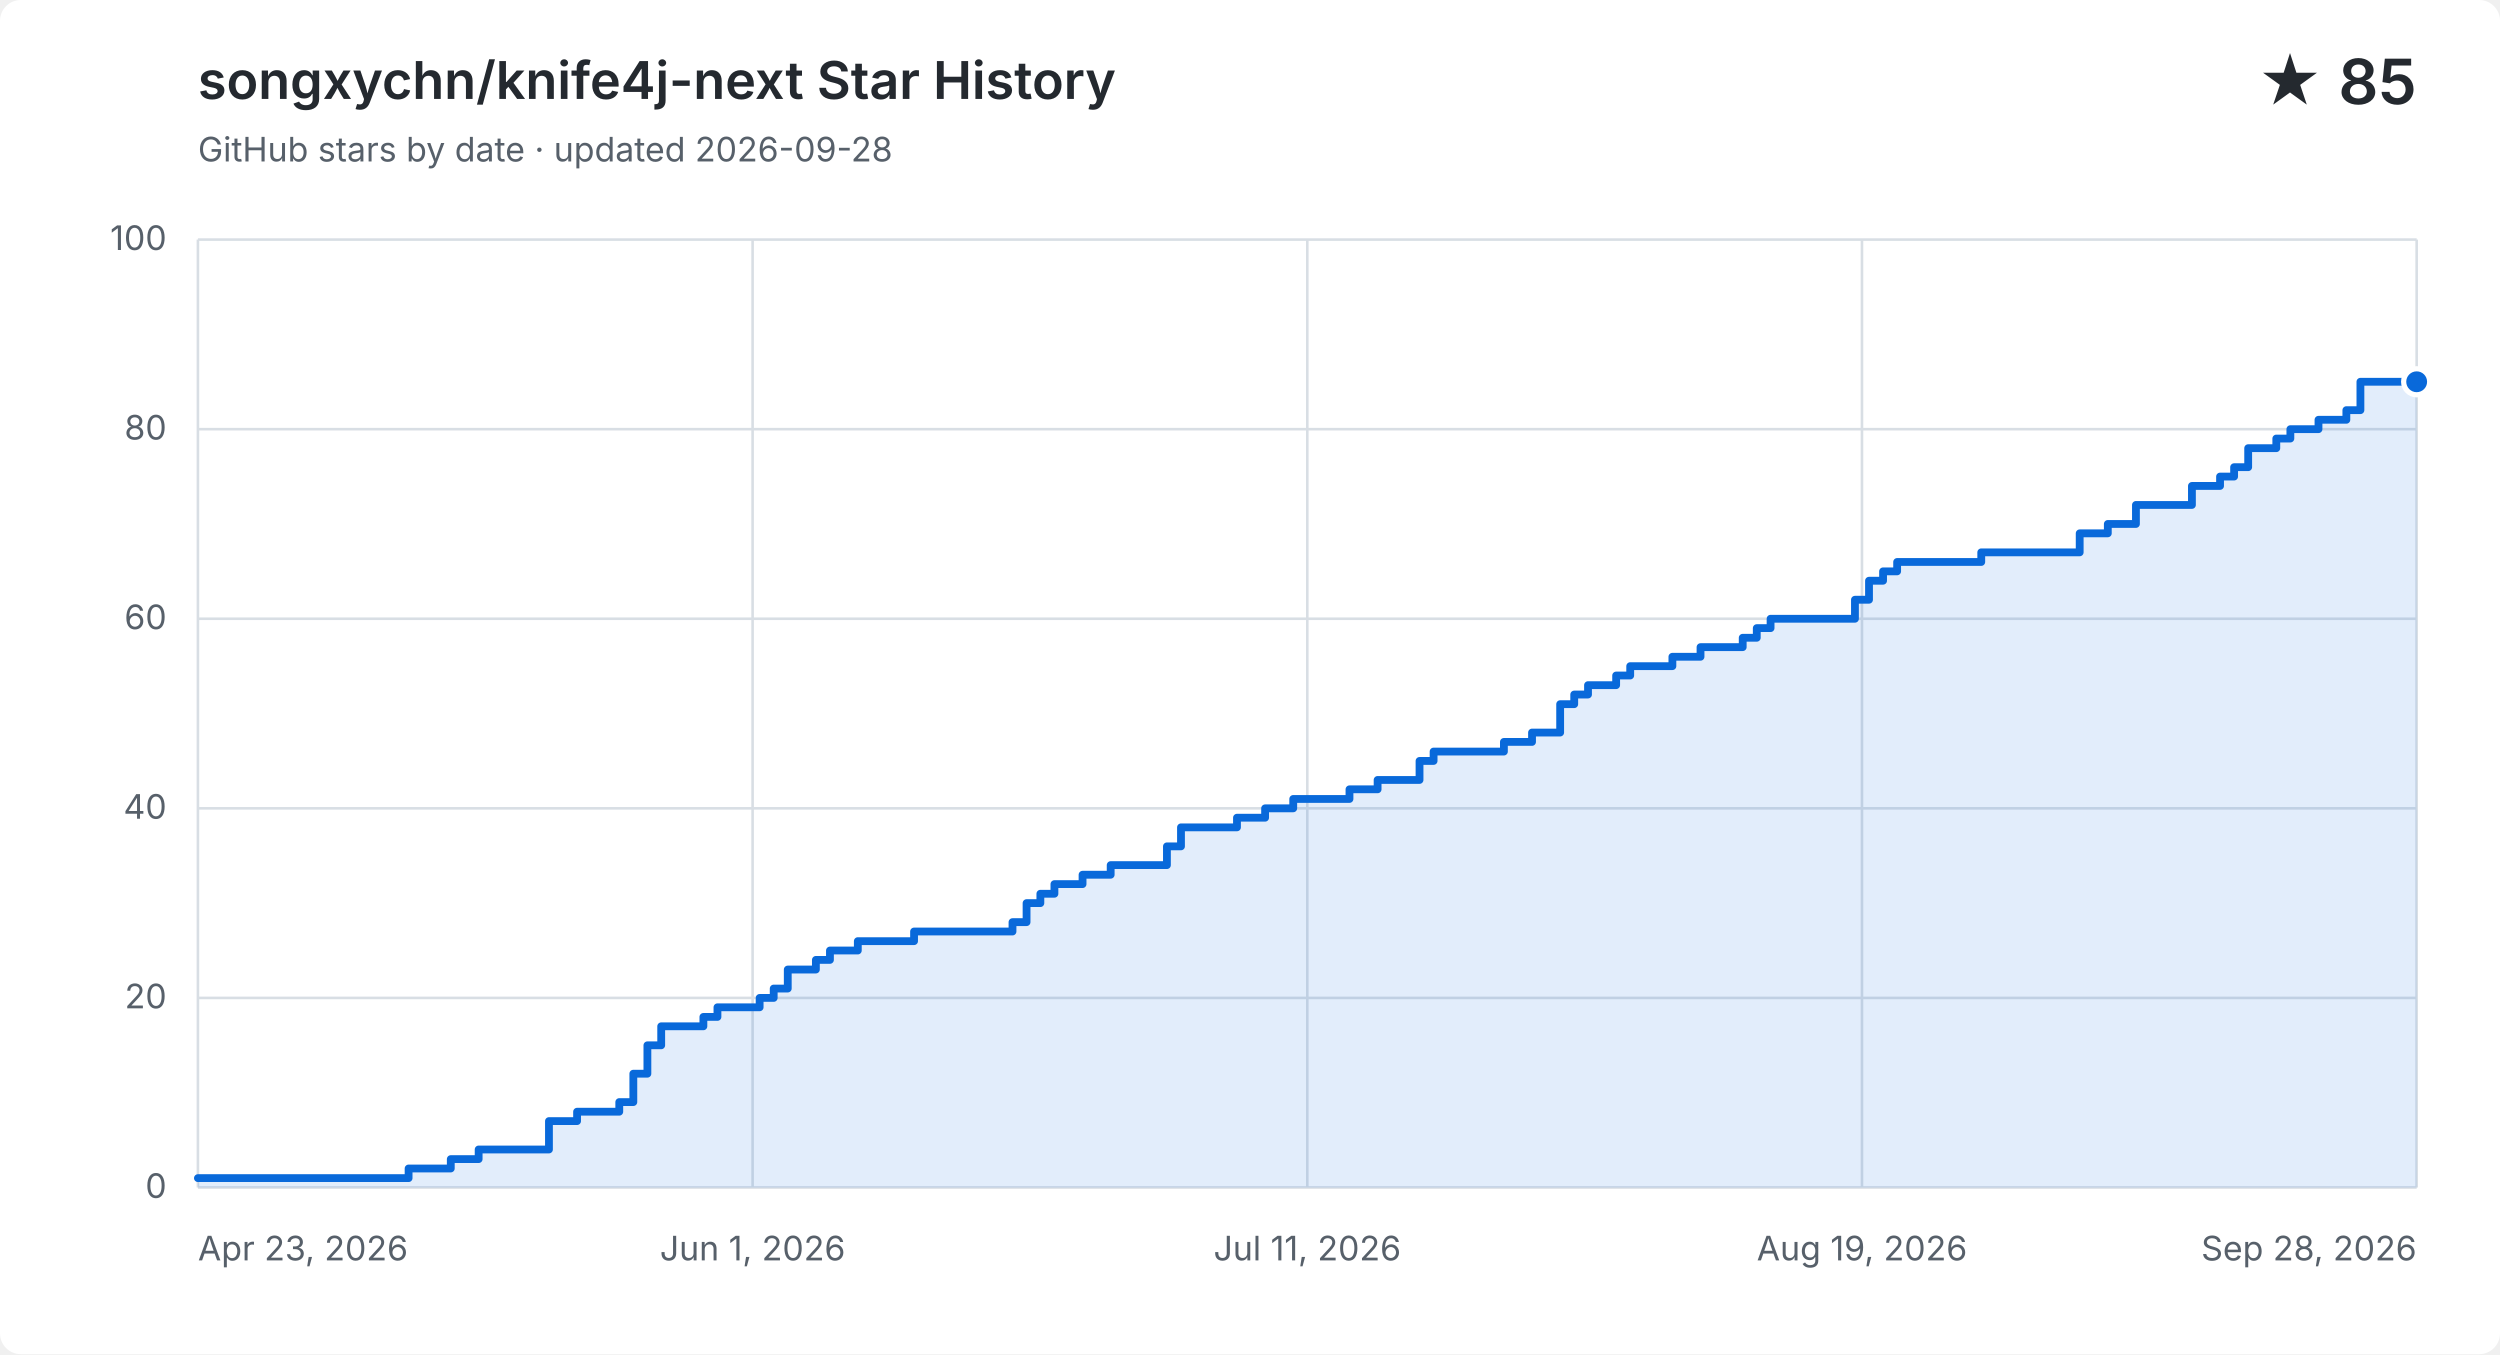
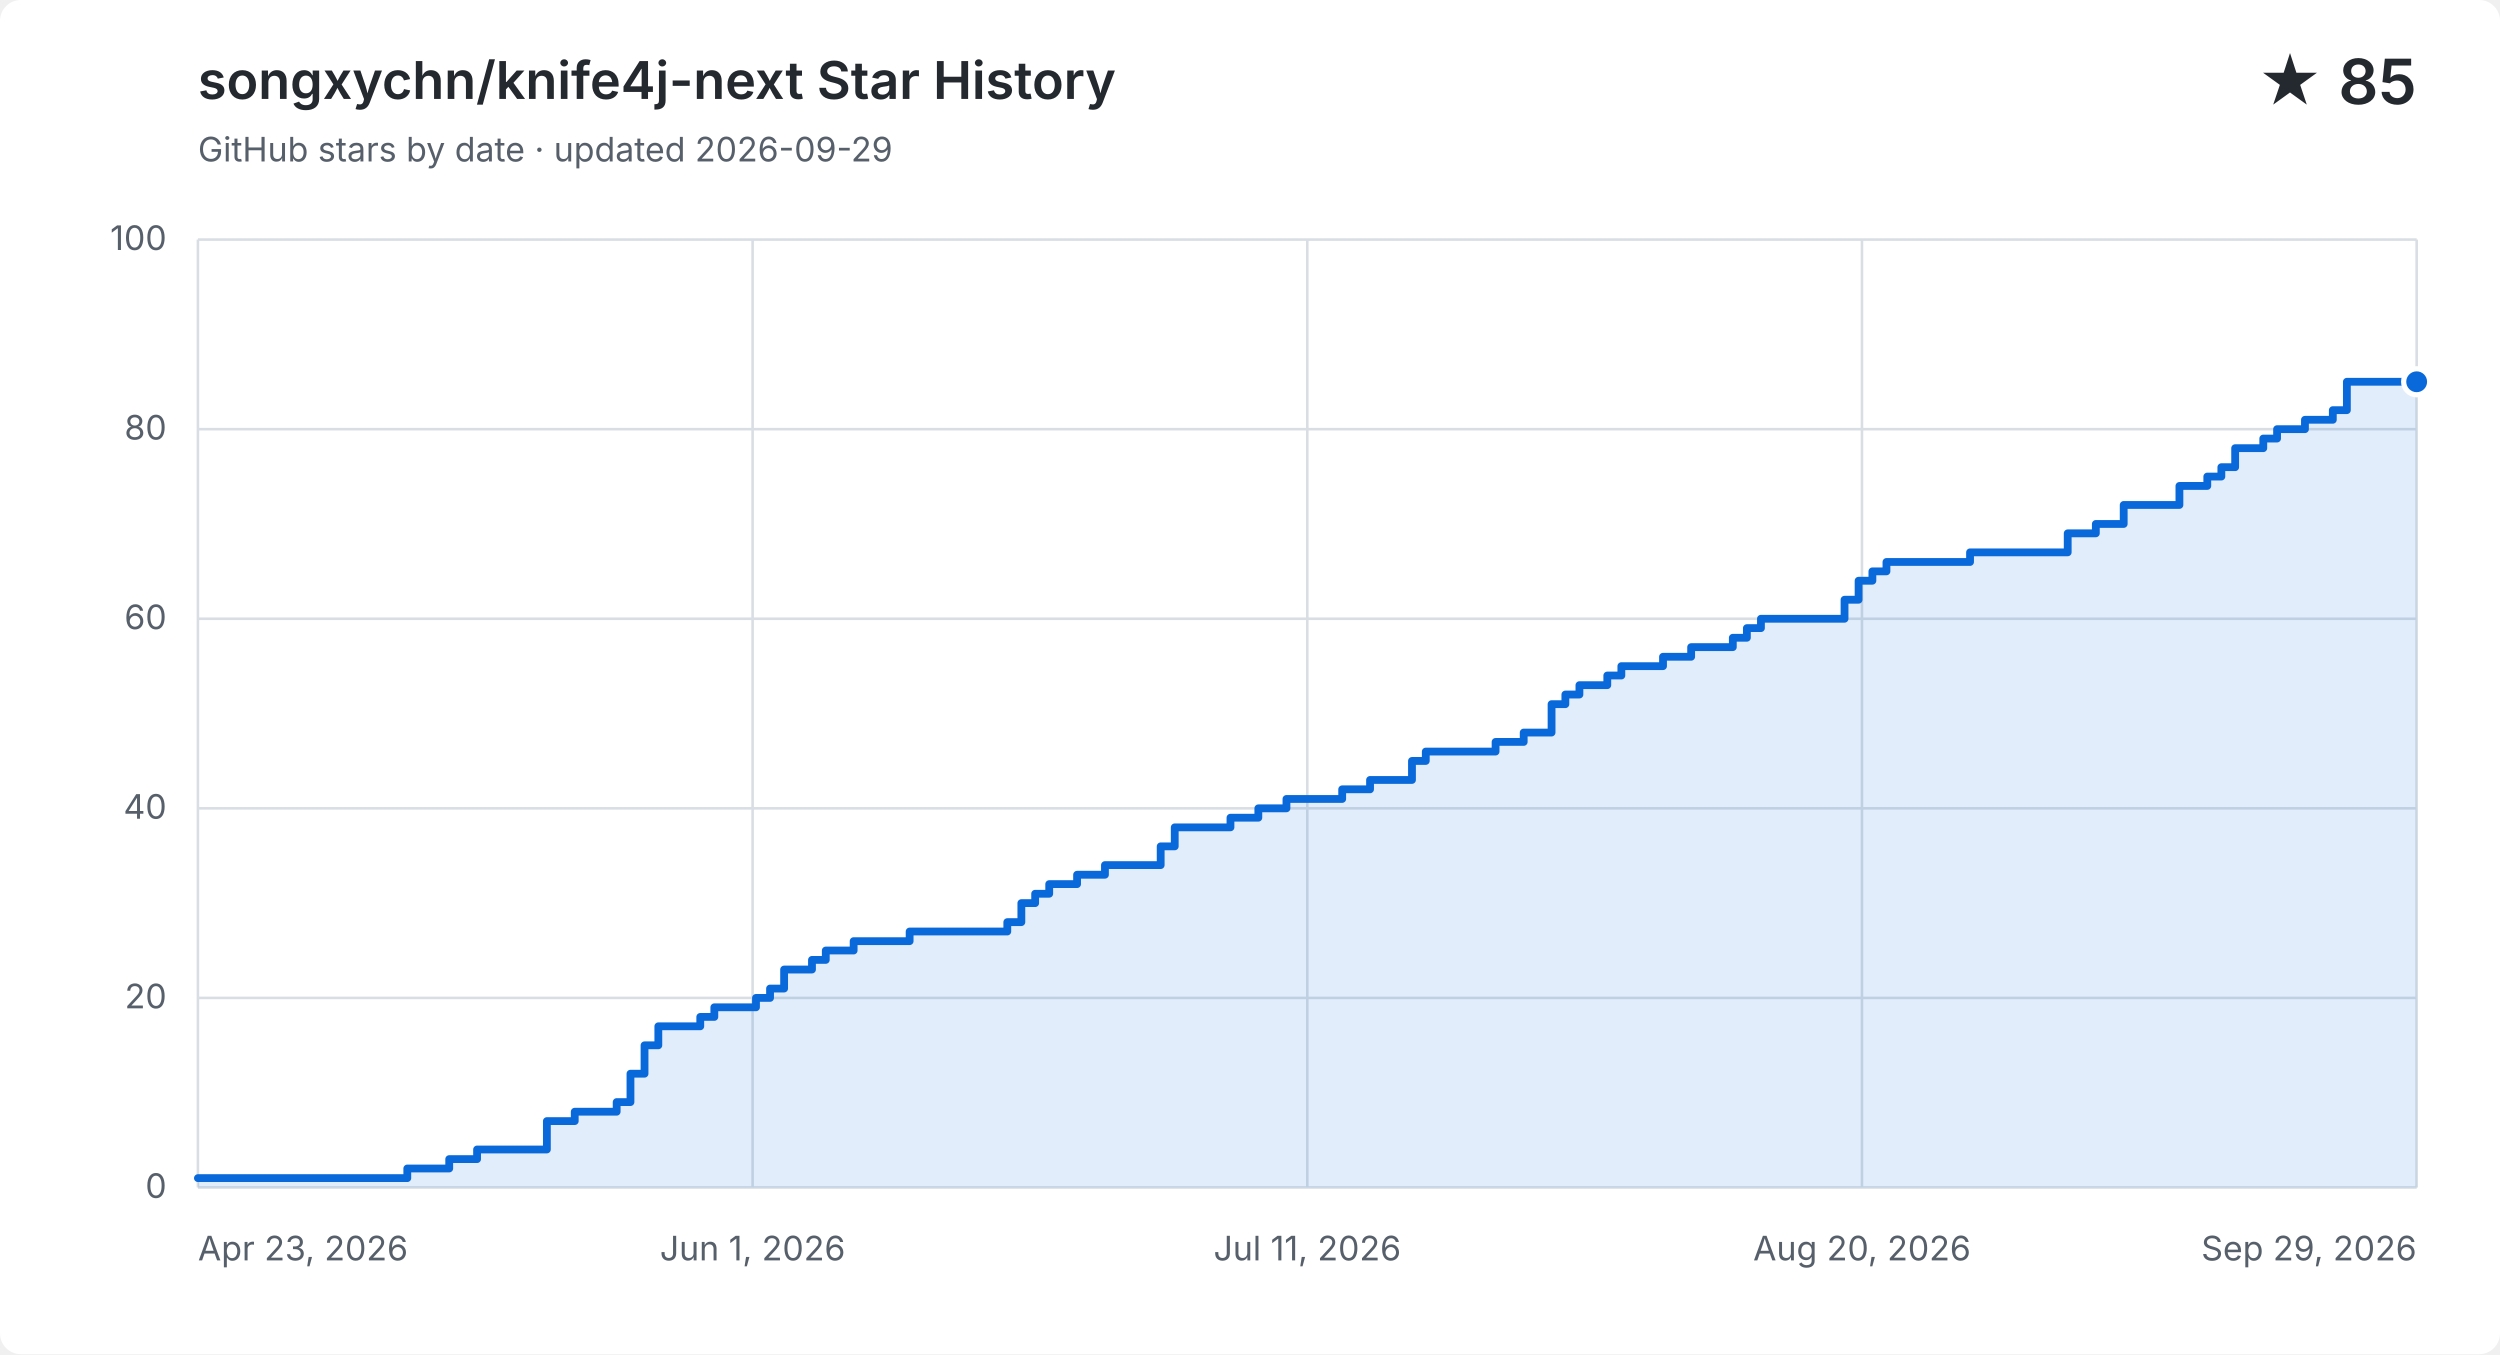
<svg xmlns="http://www.w3.org/2000/svg" width="960" height="520" viewBox="0 0 960 520" role="img" aria-labelledby="title description">
  <style>
    .background { fill: #ffffff; }
    .grid { fill: none; stroke: #d8dee4; stroke-width: 1; }
    .label, .subtitle { fill: #57606a; font: 13px -apple-system, BlinkMacSystemFont, "Segoe UI", sans-serif; }
    .heading, .value { fill: #24292f; font-family: -apple-system, BlinkMacSystemFont, "Segoe UI", sans-serif; }
    .heading { font-size: 20px; font-weight: 600; }
    .value { font-size: 24px; font-weight: 600; }
    .area { fill: #0969da; opacity: .12; }
    .line { fill: none; stroke: #0969da; stroke-linecap: round; stroke-linejoin: round; stroke-width: 3; }
    .point { fill: #0969da; stroke: #ffffff; stroke-width: 2; }
    @media (prefers-color-scheme: dark) {
      .background { fill: #0d1117; }
      .grid { stroke: #30363d; }
      .label, .subtitle { fill: #8b949e; }
      .heading, .value { fill: #f0f6fc; }
      .area { fill: #58a6ff; }
      .line { stroke: #58a6ff; }
      .point { fill: #58a6ff; stroke: #0d1117; }
    }
  </style>
  <rect class="background" width="960" height="520" rx="8" />
  <text class="heading" x="76" y="38">songxychn/knife4j-next Star History</text>
-   <text class="subtitle" x="76" y="62">GitHub stars by date · updated 2026-09-28</text>
+   <text class="subtitle" x="76" y="62">GitHub stars by date · updated 2026-09-29</text>
  <text class="value" x="928" y="40" text-anchor="end">★ 85</text>
  <path class="grid" d="M 76 456.0 H 928" />
  <text class="label" x="64" y="460.0" text-anchor="end">0</text>
  <path class="grid" d="M 76 383.2 H 928" />
  <text class="label" x="64" y="387.2" text-anchor="end">20</text>
  <path class="grid" d="M 76 310.4 H 928" />
  <text class="label" x="64" y="314.4" text-anchor="end">40</text>
  <path class="grid" d="M 76 237.6 H 928" />
  <text class="label" x="64" y="241.6" text-anchor="end">60</text>
  <path class="grid" d="M 76 164.8 H 928" />
  <text class="label" x="64" y="168.8" text-anchor="end">80</text>
  <path class="grid" d="M 76 92.0 H 928" />
  <text class="label" x="64" y="96.0" text-anchor="end">100</text>
  <path class="grid" d="M 76.0 92 V 456" />
  <text class="label" x="76.0" y="484" text-anchor="start">Apr 23, 2026</text>
  <path class="grid" d="M 289.0 92 V 456" />
  <text class="label" x="289.0" y="484" text-anchor="middle">Jun 1, 2026</text>
  <path class="grid" d="M 502.0 92 V 456" />
  <text class="label" x="502.0" y="484" text-anchor="middle">Jul 11, 2026</text>
  <path class="grid" d="M 715.0 92 V 456" />
-   <text class="label" x="715.0" y="484" text-anchor="middle">Aug 19, 2026</text>
+   <text class="label" x="715.0" y="484" text-anchor="middle">Aug 20, 2026</text>
  <path class="grid" d="M 928.0 92 V 456" />
-   <text class="label" x="928.0" y="484" text-anchor="end">Sep 28, 2026</text>
-   <path class="area" d="M 76.0 452.4 H 156.9 V 448.7 H 173.1 V 445.1 H 183.8 V 441.4 H 210.8 V 430.5 H 221.6 V 426.9 H 237.8 V 423.2 H 243.2 V 412.3 H 248.6 V 401.4 H 253.9 V 394.1 H 270.1 V 390.5 H 275.5 V 386.8 H 291.7 V 383.2 H 297.1 V 379.6 H 302.5 V 372.3 H 313.3 V 368.6 H 318.7 V 365.0 H 329.4 V 361.4 H 351.0 V 357.7 H 388.8 V 354.1 H 394.2 V 346.8 H 399.5 V 343.2 H 404.9 V 339.5 H 415.7 V 335.9 H 426.5 V 332.2 H 448.1 V 325.0 H 453.5 V 317.7 H 475.0 V 314.0 H 485.8 V 310.4 H 496.6 V 306.8 H 518.2 V 303.1 H 529.0 V 299.5 H 539.7 V 299.5 H 545.1 V 292.2 H 550.5 V 288.6 H 555.9 V 288.6 H 561.3 V 288.6 H 566.7 V 288.6 H 572.1 V 288.6 H 577.5 V 284.9 H 582.9 V 284.9 H 588.3 V 281.3 H 593.7 V 281.3 H 599.1 V 270.4 H 604.5 V 266.7 H 609.8 V 263.1 H 615.2 V 263.1 H 620.6 V 259.4 H 626.0 V 255.8 H 631.4 V 255.8 H 636.8 V 255.8 H 642.2 V 252.2 H 647.6 V 252.2 H 653.0 V 248.5 H 658.4 V 248.5 H 663.8 V 248.5 H 669.2 V 244.9 H 674.6 V 241.2 H 679.9 V 237.6 H 685.3 V 237.6 H 690.7 V 237.6 H 696.1 V 237.6 H 701.5 V 237.6 H 706.9 V 237.6 H 712.3 V 230.3 H 717.7 V 223.0 H 723.1 V 219.4 H 728.5 V 215.8 H 733.9 V 215.8 H 739.3 V 215.8 H 744.7 V 215.8 H 750.1 V 215.8 H 755.4 V 215.8 H 760.8 V 212.1 H 766.2 V 212.1 H 771.6 V 212.1 H 777.0 V 212.1 H 782.4 V 212.1 H 787.8 V 212.1 H 793.2 V 212.1 H 798.6 V 204.8 H 804.0 V 204.8 H 809.4 V 201.2 H 814.8 V 201.2 H 820.2 V 193.9 H 825.5 V 193.9 H 830.9 V 193.9 H 836.3 V 193.9 H 841.7 V 186.6 H 847.1 V 186.6 H 852.5 V 183.0 H 857.9 V 179.4 H 863.3 V 172.1 H 868.7 V 172.1 H 874.1 V 168.4 H 879.5 V 164.8 H 884.9 V 164.8 H 890.3 V 161.2 H 895.6 V 161.2 H 901.0 V 157.5 H 906.4 V 146.6 H 911.8 V 146.6 H 917.2 V 146.6 H 922.6 V 146.6 H 928.0 V 146.6 V 456 H 76.0 Z" />
-   <path class="line" d="M 76.0 452.4 H 156.9 V 448.7 H 173.1 V 445.1 H 183.8 V 441.4 H 210.8 V 430.5 H 221.6 V 426.9 H 237.8 V 423.2 H 243.2 V 412.3 H 248.6 V 401.4 H 253.9 V 394.1 H 270.1 V 390.5 H 275.5 V 386.8 H 291.7 V 383.2 H 297.1 V 379.6 H 302.5 V 372.3 H 313.3 V 368.6 H 318.7 V 365.0 H 329.4 V 361.4 H 351.0 V 357.7 H 388.8 V 354.1 H 394.2 V 346.8 H 399.5 V 343.2 H 404.9 V 339.5 H 415.7 V 335.9 H 426.5 V 332.2 H 448.1 V 325.0 H 453.5 V 317.7 H 475.0 V 314.0 H 485.8 V 310.4 H 496.6 V 306.8 H 518.2 V 303.1 H 529.0 V 299.5 H 539.7 V 299.5 H 545.1 V 292.2 H 550.5 V 288.6 H 555.9 V 288.6 H 561.3 V 288.6 H 566.7 V 288.6 H 572.1 V 288.6 H 577.5 V 284.9 H 582.9 V 284.9 H 588.3 V 281.3 H 593.7 V 281.3 H 599.1 V 270.4 H 604.5 V 266.7 H 609.8 V 263.1 H 615.2 V 263.1 H 620.6 V 259.4 H 626.0 V 255.8 H 631.4 V 255.8 H 636.8 V 255.8 H 642.2 V 252.2 H 647.6 V 252.2 H 653.0 V 248.5 H 658.4 V 248.5 H 663.8 V 248.5 H 669.2 V 244.9 H 674.6 V 241.2 H 679.9 V 237.6 H 685.3 V 237.6 H 690.7 V 237.6 H 696.1 V 237.6 H 701.5 V 237.6 H 706.9 V 237.6 H 712.3 V 230.3 H 717.7 V 223.0 H 723.1 V 219.4 H 728.5 V 215.8 H 733.9 V 215.8 H 739.3 V 215.8 H 744.7 V 215.8 H 750.1 V 215.8 H 755.4 V 215.8 H 760.8 V 212.1 H 766.2 V 212.1 H 771.6 V 212.1 H 777.0 V 212.1 H 782.4 V 212.1 H 787.8 V 212.1 H 793.2 V 212.1 H 798.6 V 204.8 H 804.0 V 204.8 H 809.4 V 201.2 H 814.8 V 201.2 H 820.2 V 193.9 H 825.5 V 193.9 H 830.9 V 193.9 H 836.3 V 193.9 H 841.7 V 186.6 H 847.1 V 186.6 H 852.5 V 183.0 H 857.9 V 179.4 H 863.3 V 172.1 H 868.7 V 172.1 H 874.1 V 168.4 H 879.5 V 164.8 H 884.9 V 164.8 H 890.3 V 161.2 H 895.6 V 161.2 H 901.0 V 157.5 H 906.4 V 146.6 H 911.8 V 146.6 H 917.2 V 146.6 H 922.6 V 146.6 H 928.0 V 146.6" />
+   <text class="label" x="928.0" y="484" text-anchor="end">Sep 29, 2026</text>
+   <path class="area" d="M 76.0 452.4 H 156.4 V 448.7 H 172.5 V 445.1 H 183.2 V 441.4 H 210.0 V 430.5 H 220.7 V 426.9 H 236.8 V 423.2 H 242.1 V 412.3 H 247.5 V 401.4 H 252.8 V 394.1 H 268.9 V 390.5 H 274.3 V 386.8 H 290.3 V 383.2 H 295.7 V 379.6 H 301.1 V 372.3 H 311.8 V 368.6 H 317.1 V 365.0 H 327.8 V 361.4 H 349.3 V 357.7 H 386.8 V 354.1 H 392.2 V 346.8 H 397.5 V 343.2 H 402.9 V 339.5 H 413.6 V 335.9 H 424.3 V 332.2 H 445.7 V 325.0 H 451.1 V 317.7 H 472.5 V 314.0 H 483.2 V 310.4 H 494.0 V 306.8 H 515.4 V 303.1 H 526.1 V 299.5 H 536.8 V 299.5 H 542.2 V 292.2 H 547.5 V 288.6 H 552.9 V 288.6 H 558.3 V 288.6 H 563.6 V 288.6 H 569.0 V 288.6 H 574.3 V 284.9 H 579.7 V 284.9 H 585.1 V 281.3 H 590.4 V 281.3 H 595.8 V 270.4 H 601.1 V 266.7 H 606.5 V 263.1 H 611.8 V 263.1 H 617.2 V 259.4 H 622.6 V 255.8 H 627.9 V 255.8 H 633.3 V 255.8 H 638.6 V 252.2 H 644.0 V 252.2 H 649.4 V 248.5 H 654.7 V 248.5 H 660.1 V 248.5 H 665.4 V 244.9 H 670.8 V 241.2 H 676.2 V 237.6 H 681.5 V 237.6 H 686.9 V 237.6 H 692.2 V 237.6 H 697.6 V 237.6 H 702.9 V 237.6 H 708.3 V 230.3 H 713.7 V 223.0 H 719.0 V 219.4 H 724.4 V 215.8 H 729.7 V 215.8 H 735.1 V 215.8 H 740.5 V 215.8 H 745.8 V 215.8 H 751.2 V 215.8 H 756.5 V 212.1 H 761.9 V 212.1 H 767.2 V 212.1 H 772.6 V 212.1 H 778.0 V 212.1 H 783.3 V 212.1 H 788.7 V 212.1 H 794.0 V 204.8 H 799.4 V 204.8 H 804.8 V 201.2 H 810.1 V 201.2 H 815.5 V 193.9 H 820.8 V 193.9 H 826.2 V 193.9 H 831.5 V 193.9 H 836.9 V 186.6 H 842.3 V 186.6 H 847.6 V 183.0 H 853.0 V 179.4 H 858.3 V 172.1 H 863.7 V 172.1 H 869.1 V 168.4 H 874.4 V 164.8 H 879.8 V 164.8 H 885.1 V 161.2 H 890.5 V 161.2 H 895.8 V 157.5 H 901.2 V 146.6 H 906.6 V 146.6 H 911.9 V 146.6 H 917.3 V 146.6 H 922.6 V 146.6 H 928.0 V 146.6 V 456 H 76.0 Z" />
+   <path class="line" d="M 76.0 452.4 H 156.4 V 448.7 H 172.5 V 445.1 H 183.2 V 441.4 H 210.0 V 430.5 H 220.7 V 426.9 H 236.8 V 423.2 H 242.1 V 412.3 H 247.5 V 401.4 H 252.8 V 394.1 H 268.9 V 390.5 H 274.3 V 386.8 H 290.3 V 383.2 H 295.7 V 379.6 H 301.1 V 372.3 H 311.8 V 368.6 H 317.1 V 365.0 H 327.8 V 361.4 H 349.3 V 357.7 H 386.8 V 354.1 H 392.2 V 346.8 H 397.5 V 343.2 H 402.9 V 339.5 H 413.6 V 335.9 H 424.3 V 332.2 H 445.7 V 325.0 H 451.1 V 317.7 H 472.5 V 314.0 H 483.2 V 310.4 H 494.0 V 306.8 H 515.4 V 303.1 H 526.1 V 299.5 H 536.8 V 299.5 H 542.2 V 292.2 H 547.5 V 288.6 H 552.9 V 288.6 H 558.3 V 288.6 H 563.6 V 288.6 H 569.0 V 288.6 H 574.3 V 284.9 H 579.7 V 284.9 H 585.1 V 281.3 H 590.4 V 281.3 H 595.8 V 270.4 H 601.1 V 266.7 H 606.5 V 263.1 H 611.8 V 263.1 H 617.2 V 259.4 H 622.6 V 255.8 H 627.9 V 255.8 H 633.3 V 255.8 H 638.6 V 252.2 H 644.0 V 252.2 H 649.4 V 248.5 H 654.7 V 248.5 H 660.1 V 248.5 H 665.4 V 244.9 H 670.8 V 241.2 H 676.2 V 237.6 H 681.5 V 237.6 H 686.9 V 237.6 H 692.2 V 237.6 H 697.6 V 237.6 H 702.9 V 237.6 H 708.3 V 230.3 H 713.7 V 223.0 H 719.0 V 219.4 H 724.4 V 215.8 H 729.7 V 215.8 H 735.1 V 215.8 H 740.5 V 215.8 H 745.8 V 215.8 H 751.2 V 215.8 H 756.5 V 212.1 H 761.9 V 212.1 H 767.2 V 212.1 H 772.6 V 212.1 H 778.0 V 212.1 H 783.3 V 212.1 H 788.7 V 212.1 H 794.0 V 204.8 H 799.4 V 204.8 H 804.8 V 201.2 H 810.1 V 201.2 H 815.5 V 193.9 H 820.8 V 193.9 H 826.2 V 193.9 H 831.5 V 193.9 H 836.9 V 186.6 H 842.3 V 186.6 H 847.6 V 183.0 H 853.0 V 179.4 H 858.3 V 172.1 H 863.7 V 172.1 H 869.1 V 168.4 H 874.4 V 164.8 H 879.8 V 164.8 H 885.1 V 161.2 H 890.5 V 161.2 H 895.8 V 157.5 H 901.2 V 146.6 H 906.6 V 146.6 H 911.9 V 146.6 H 917.3 V 146.6 H 922.6 V 146.6 H 928.0 V 146.6" />
  <circle class="point" cx="928.0" cy="146.6" r="5" />
</svg>
